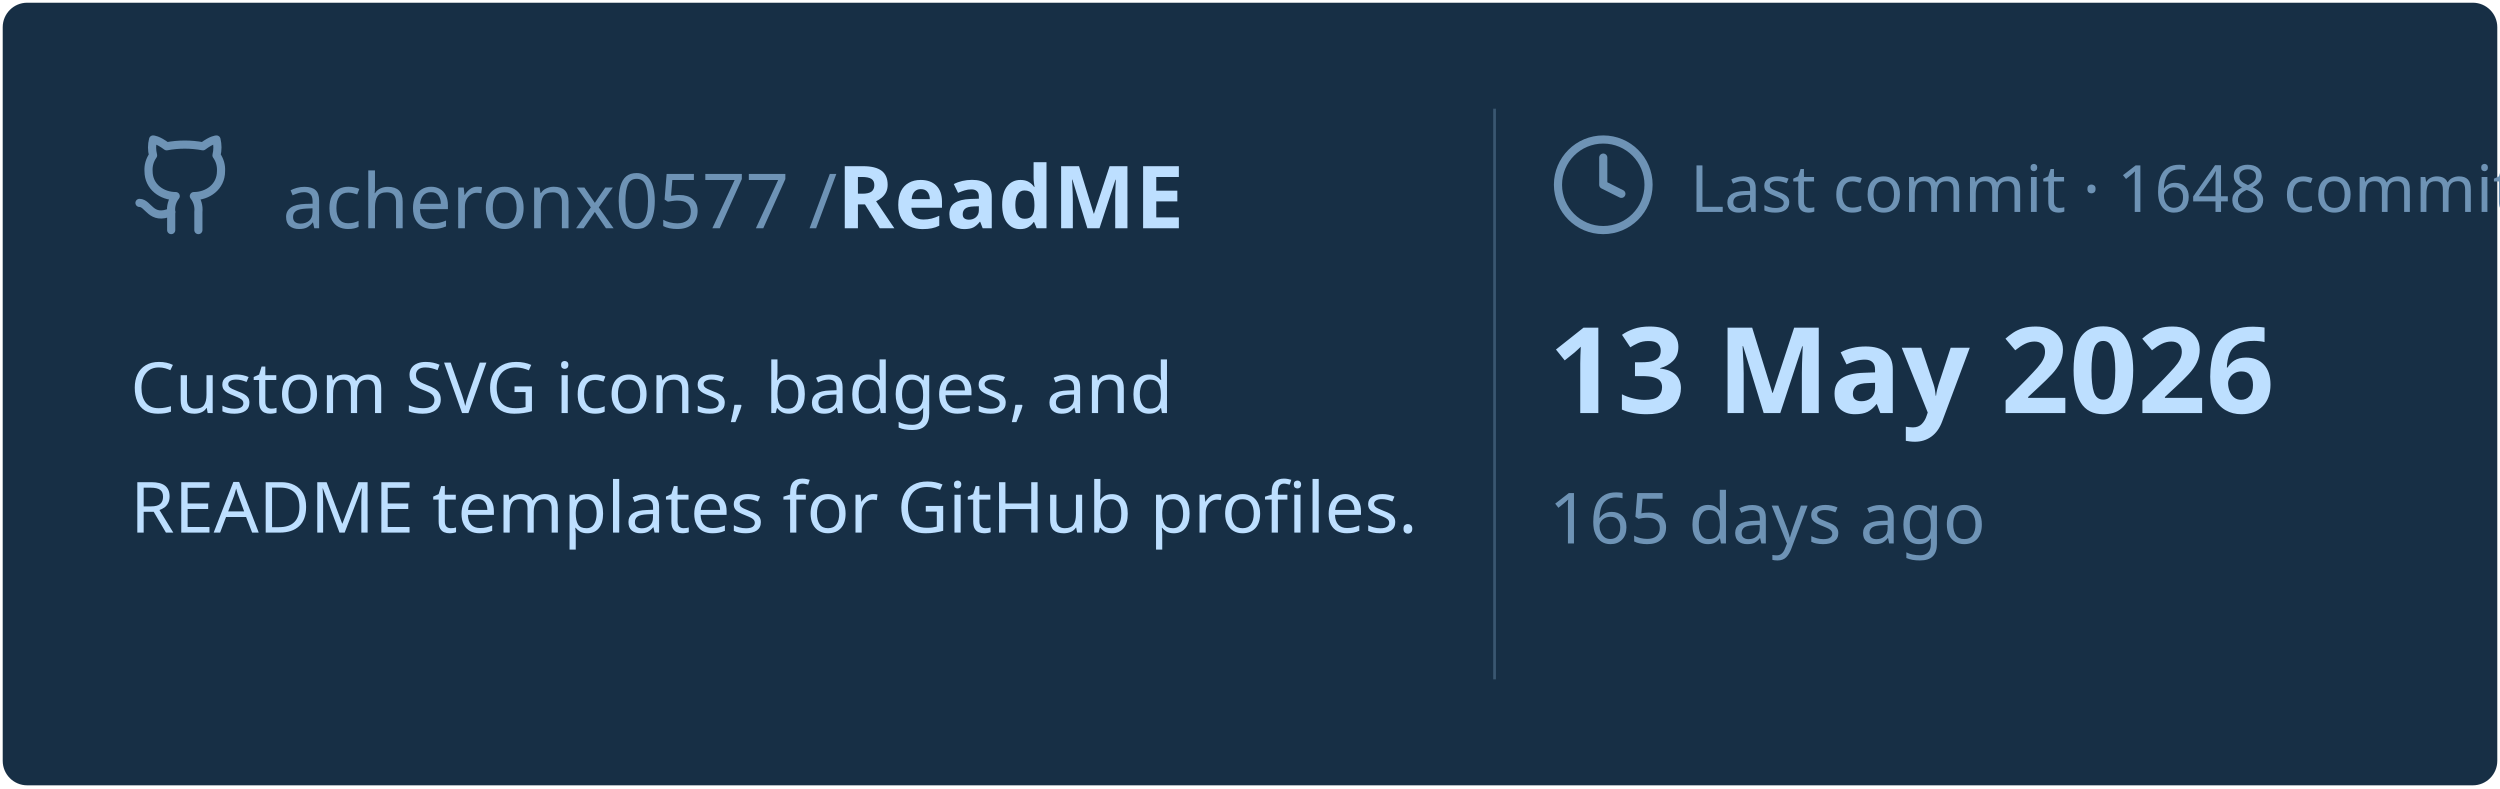
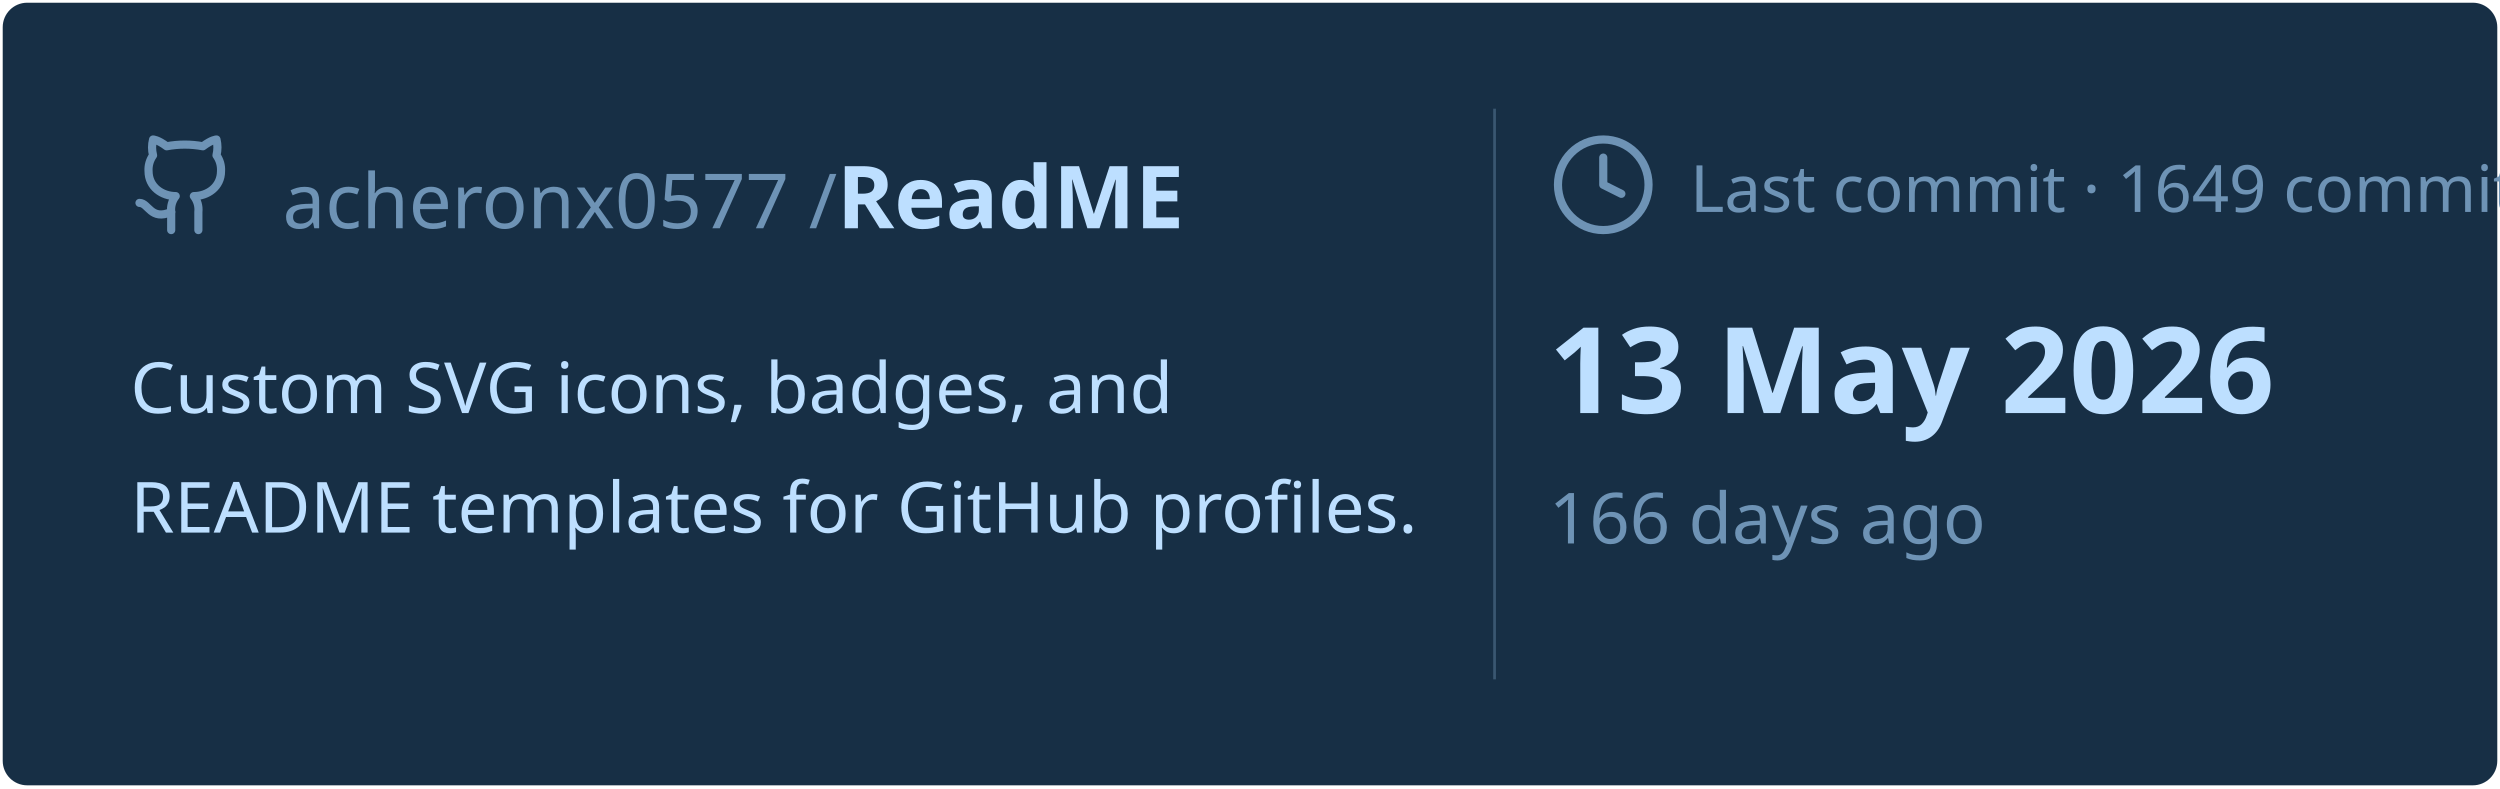
<svg xmlns="http://www.w3.org/2000/svg" viewBox="0 0 460 145" width="460px" height="145px">
  <rect stroke="#000000" stroke-opacity="0" fill="#172F45" rx="4.5" x="0.5" y="0.5" width="459" height="144" />
  <g transform="translate(24, 42)">
    <svg x="0" y="-18" width="20" height="20" viewBox="0 0 24 24" fill="none" stroke="#6E93B5" stroke-width="1.8" stroke-linecap="round" stroke-linejoin="round">
      <path d="M15 22v-4a4.8 4.8 0 0 0-1-3.5c3 0 6-2 6-5.5.08-1.25-.27-2.48-1-3.5.28-1.15.28-2.35 0-3.5 0 0-1 0-3 1.5-2.64-.5-5.36-.5-8 0C6 2 5 2 5 2c-.3 1.15-.3 2.35 0 3.5A5.403 5.403 0 0 0 4 9c0 3.5 3 5.5 6 5.5-.39.49-.68 1.05-.85 1.65-.17.6-.22 1.23-.15 1.85v4" />
      <path d="M9 18c-4.51 2-5-2-7-2" />
    </svg>
    <text x="28" y="0" font-family="&quot;Segoe UI&quot;, Ubuntu, sans-serif" font-size="14" font-weight="400" fill="#6E93B5">acheronx0577 /</text>
    <text x="130" y="0" font-family="&quot;Segoe UI&quot;, Ubuntu, sans-serif" font-size="16" font-weight="700" fill="#BDDFFF">ReadME</text>
  </g>
  <text x="24" y="76" font-family="&quot;Segoe UI&quot;, Ubuntu, sans-serif" font-size="13" font-weight="400" fill="#BDDFFF">Custom SVG icons, badges, and</text>
  <text x="24" y="98" font-family="&quot;Segoe UI&quot;, Ubuntu, sans-serif" font-size="13" font-weight="400" fill="#BDDFFF">README templates for GitHub profiles.</text>
  <line x1="275" y1="20" x2="275" y2="125" stroke="#6E93B5" stroke-width="0.5" stroke-opacity="0.4" />
  <svg x="285" y="24" width="20" height="20" viewBox="0 0 24 24" fill="none" stroke="#6E93B5" stroke-width="1.8" stroke-linecap="round" stroke-linejoin="round">
    <circle cx="12" cy="12" r="10" />
    <polyline points="12 6 12 12 16 14" />
  </svg>
-   <text x="311" y="39" font-family="&quot;Segoe UI&quot;, Ubuntu, sans-serif" font-size="12" font-weight="400" fill="#6E93B5">Last commit · 1648 commits</text>
+   <text x="311" y="39" font-family="&quot;Segoe UI&quot;, Ubuntu, sans-serif" font-size="12" font-weight="400" fill="#6E93B5">Last commit · 1649 commits</text>
  <text x="285" y="76" font-family="&quot;Segoe UI&quot;, Ubuntu, sans-serif" font-size="22" font-weight="700" fill="#BDDFFF">13 May 2026</text>
-   <text x="285" y="100" font-family="&quot;Segoe UI&quot;, Ubuntu, sans-serif" font-size="13" font-weight="400" fill="#6E93B5">165 days ago</text>
+   <text x="285" y="100" font-family="&quot;Segoe UI&quot;, Ubuntu, sans-serif" font-size="13" font-weight="400" fill="#6E93B5">166 days ago</text>
</svg>
